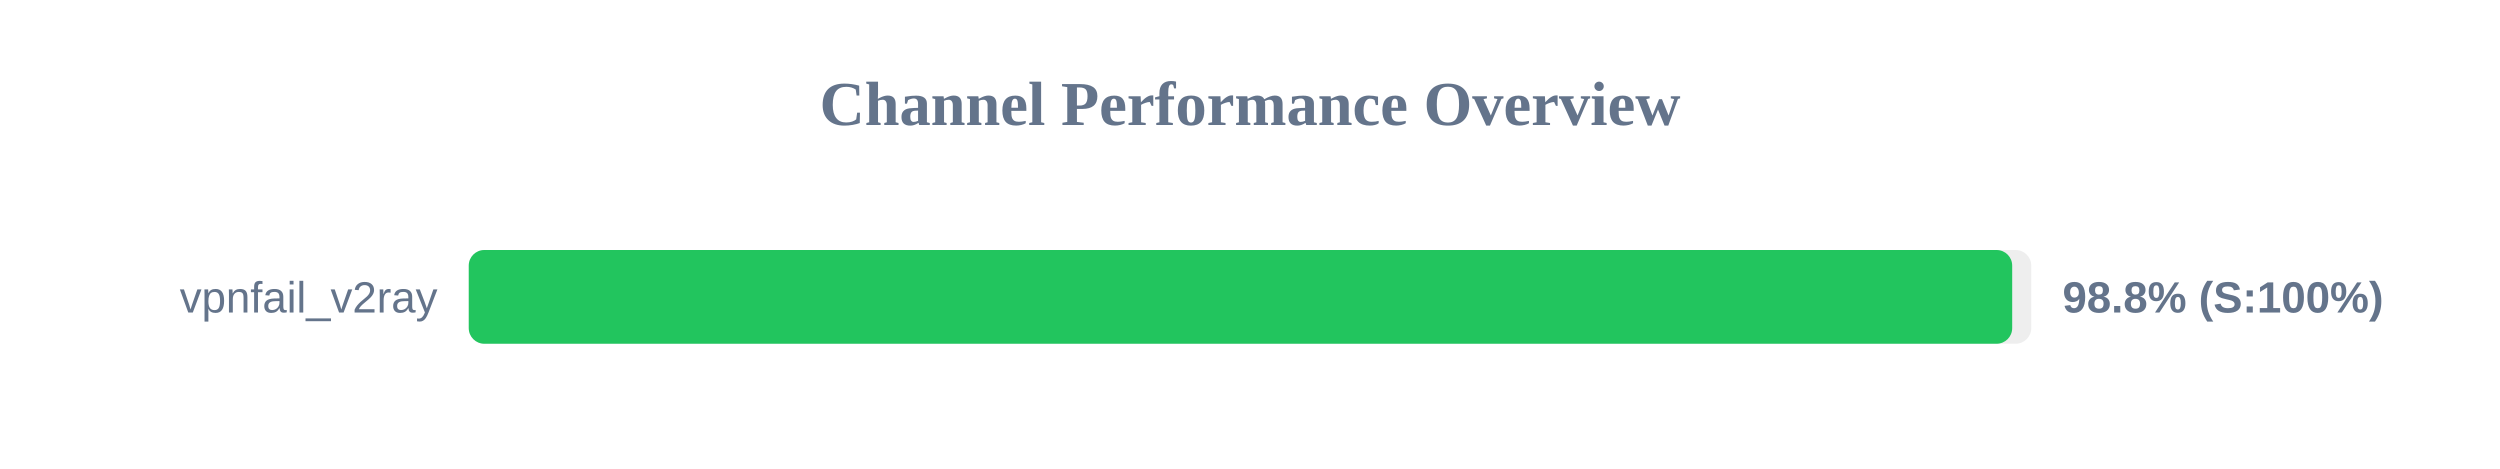
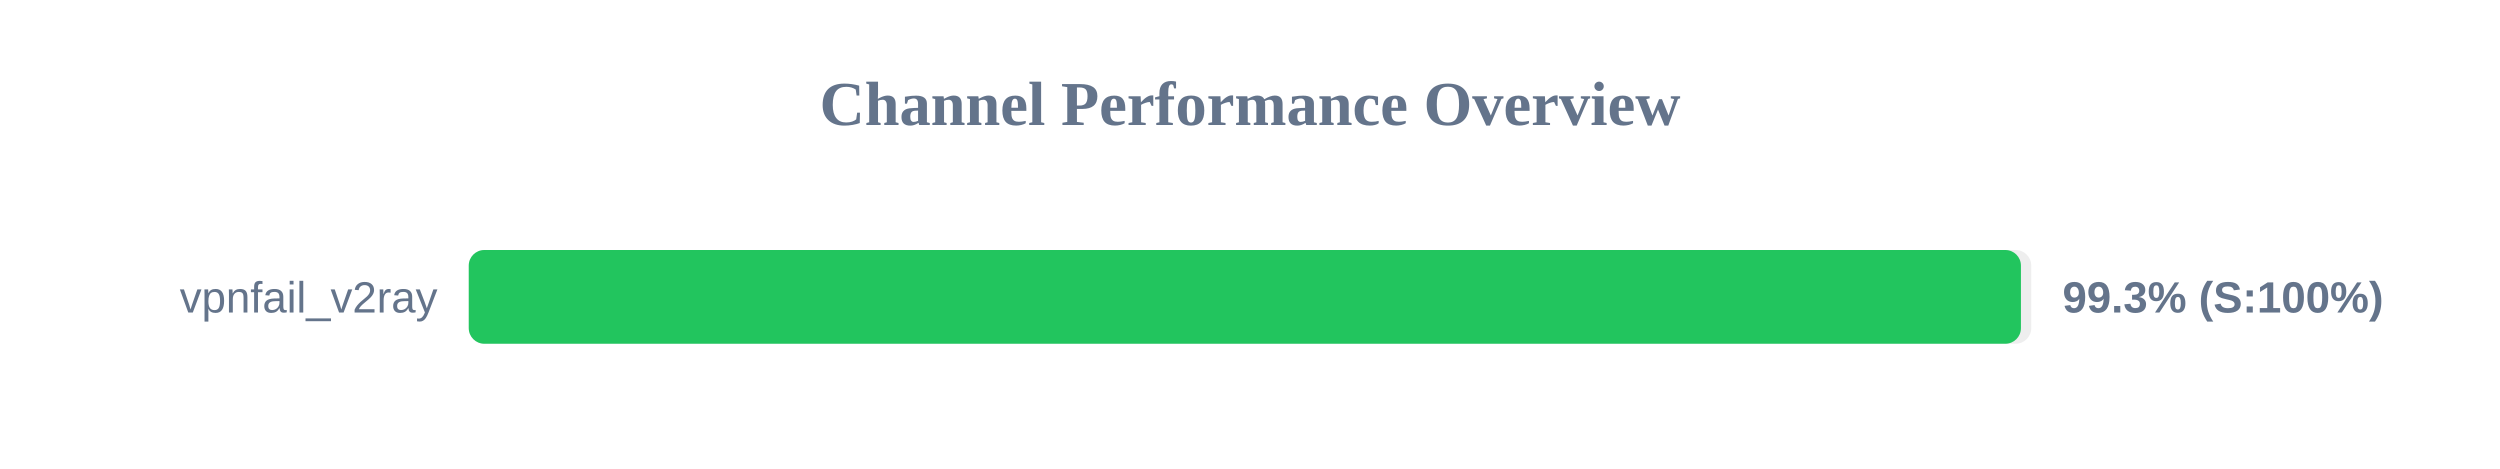
<svg xmlns="http://www.w3.org/2000/svg" width="800" height="150" version="1.1">
  <style>
        .row { font: 14px Arial; fill: #64748b; }
        .score { font: bold 14px Arial; fill: #64748b; }
    </style>
  <text x="400" y="40" text-anchor="middle" font-size="20px" font-weight="bold" fill="#64748b">Channel Performance Overview</text>
  <rect x="150" y="80" width="500" height="30" fill="#eee" rx="5" />
-   <rect x="150" y="80" width="493.9" height="30" fill="#22c55e" rx="5" />
+   <rect x="150" y="80" width="496.7" height="30" fill="#22c55e" rx="5" />
  <text x="140" y="100" text-anchor="end" class="row">vpnfail_v2ray</text>
-   <text x="660" y="100" text-anchor="start" class="score">98.8% (S:100%)</text>
+   <text x="660" y="100" text-anchor="start" class="score">99.3% (S:100%)</text>
</svg>
